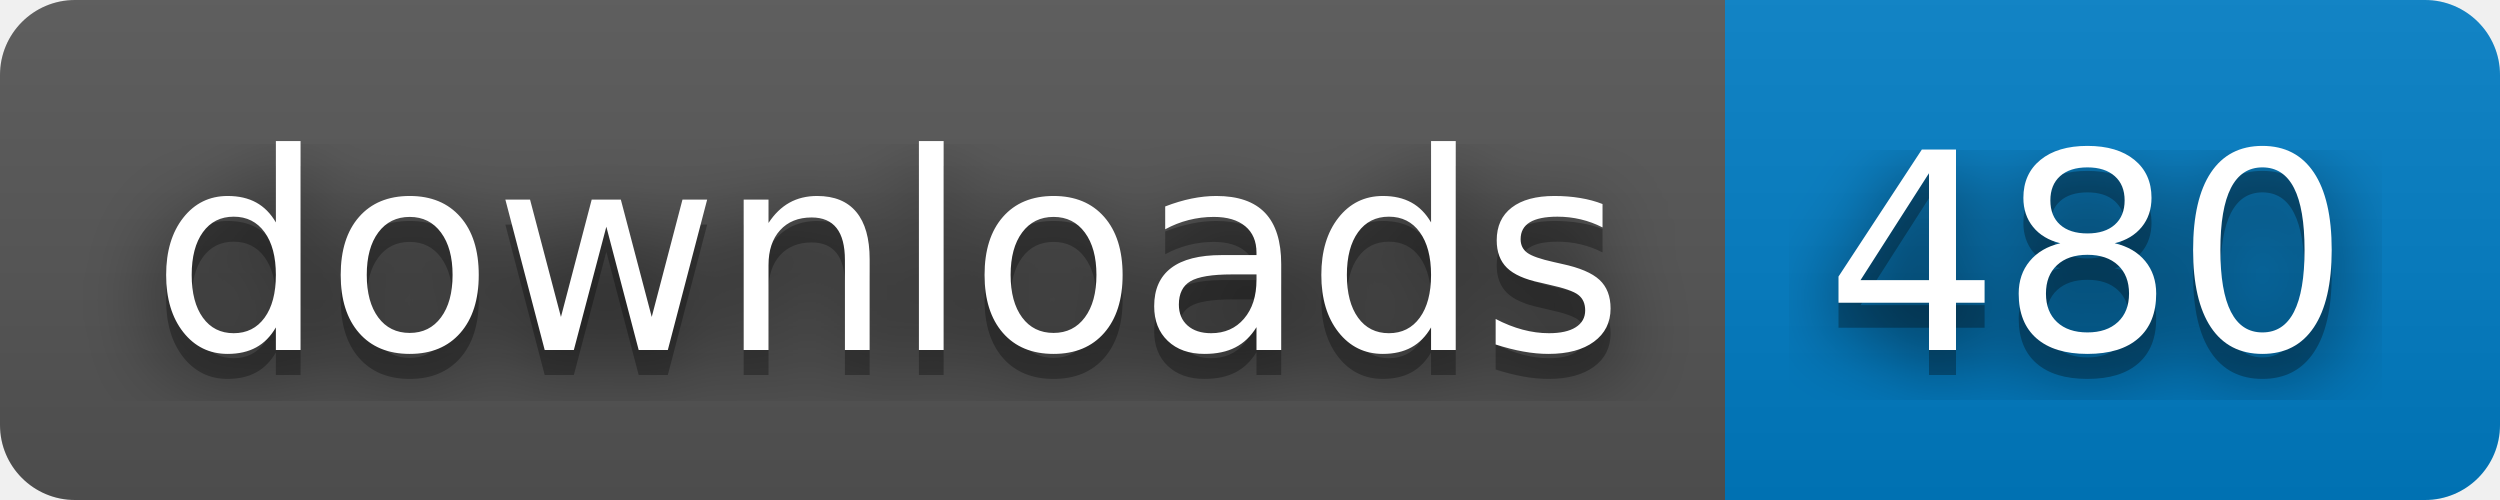
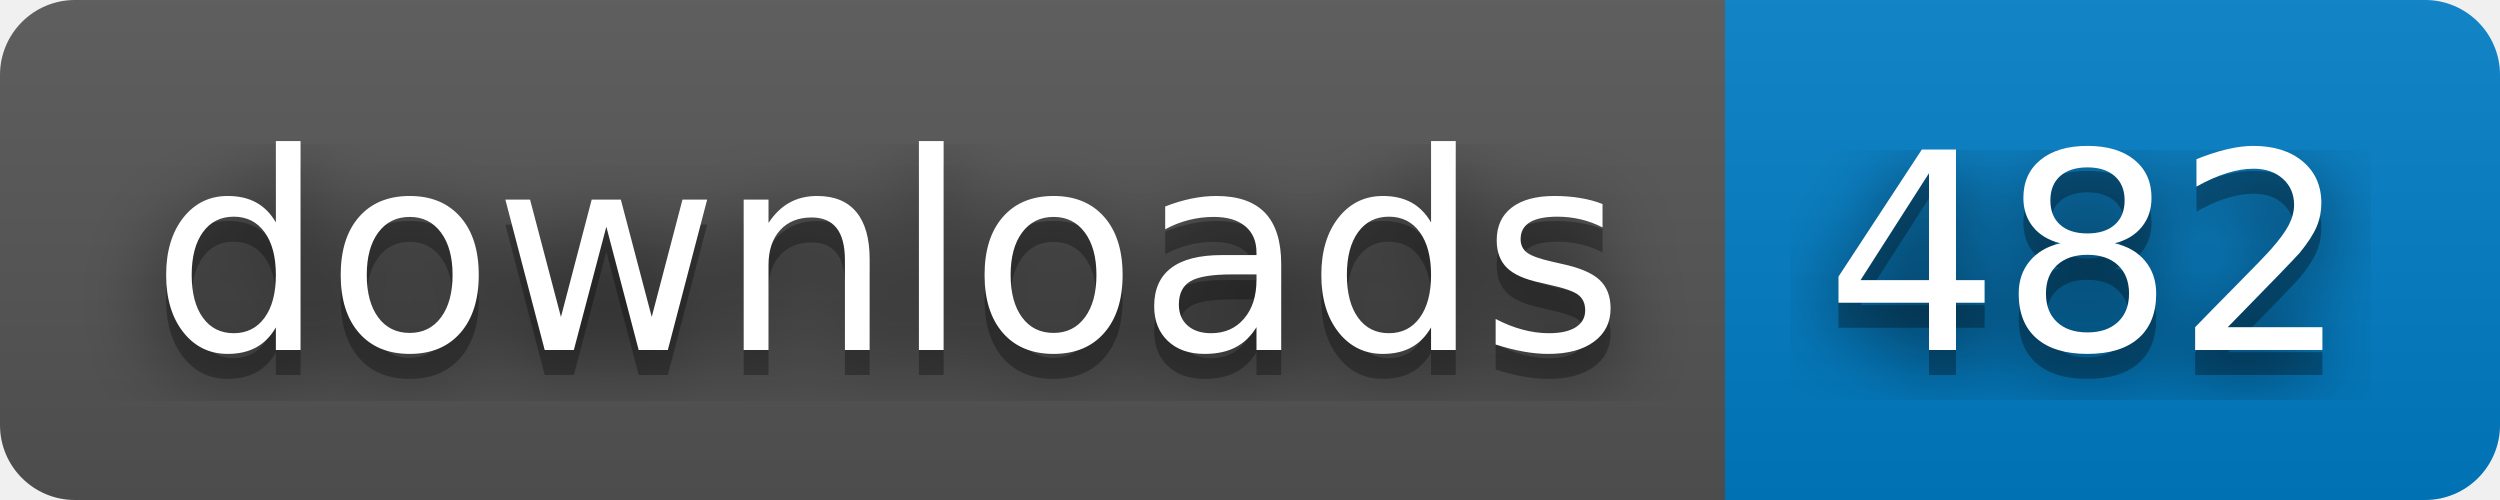
- <svg xmlns="http://www.w3.org/2000/svg" width="100" height="20" role="img" aria-label="downloads: 480">
+ <svg xmlns="http://www.w3.org/2000/svg" width="100" height="20" role="img" aria-label="downloads: 482">
  <filter id="blur">
    <feGaussianBlur stdDeviation="16" />
  </filter>
  <linearGradient id="s" x2="0" y2="100%">
    <stop offset="0" stop-color="#bbb" stop-opacity=".1" />
    <stop offset="1" stop-opacity=".1" />
  </linearGradient>
  <clipPath id="r">
    <rect width="100" height="20" rx="3" />
  </clipPath>
  <g clip-path="url(#r)">
    <rect width="69" height="20" fill="#555" />
    <rect x="69" width="31" height="20" fill="#007ec6" />
    <rect width="100" height="20" fill="url(#s)" />
  </g>
  <g fill="#fff" text-anchor="middle" font-family="Verdana,Geneva,DejaVu Sans,sans-serif" text-rendering="geometricPrecision" font-size="110">
    <g transform="scale(.1)">
      <g aria-hidden="true" fill="#010101">
        <text x="355" y="150" fill-opacity=".8" filter="url(#blur)" textLength="590">downloads</text>
        <text x="355" y="150" fill-opacity=".3" textLength="590">downloads</text>
      </g>
      <text x="355" y="140" textLength="590">downloads</text>
    </g>
    <g transform="scale(.1)">
      <g aria-hidden="true" fill="#010101">
-         <text x="835" y="150" fill-opacity=".8" filter="url(#blur)" textLength="210">480</text>
-         <text x="835" y="150" fill-opacity=".3" textLength="210">480</text>
+         <text x="835" y="150" fill-opacity=".8" filter="url(#blur)" textLength="210">482</text>
+         <text x="835" y="150" fill-opacity=".3" textLength="210">482</text>
      </g>
-       <text x="835" y="140" textLength="210">480</text>
+       <text x="835" y="140" textLength="210">482</text>
    </g>
  </g>
</svg>
